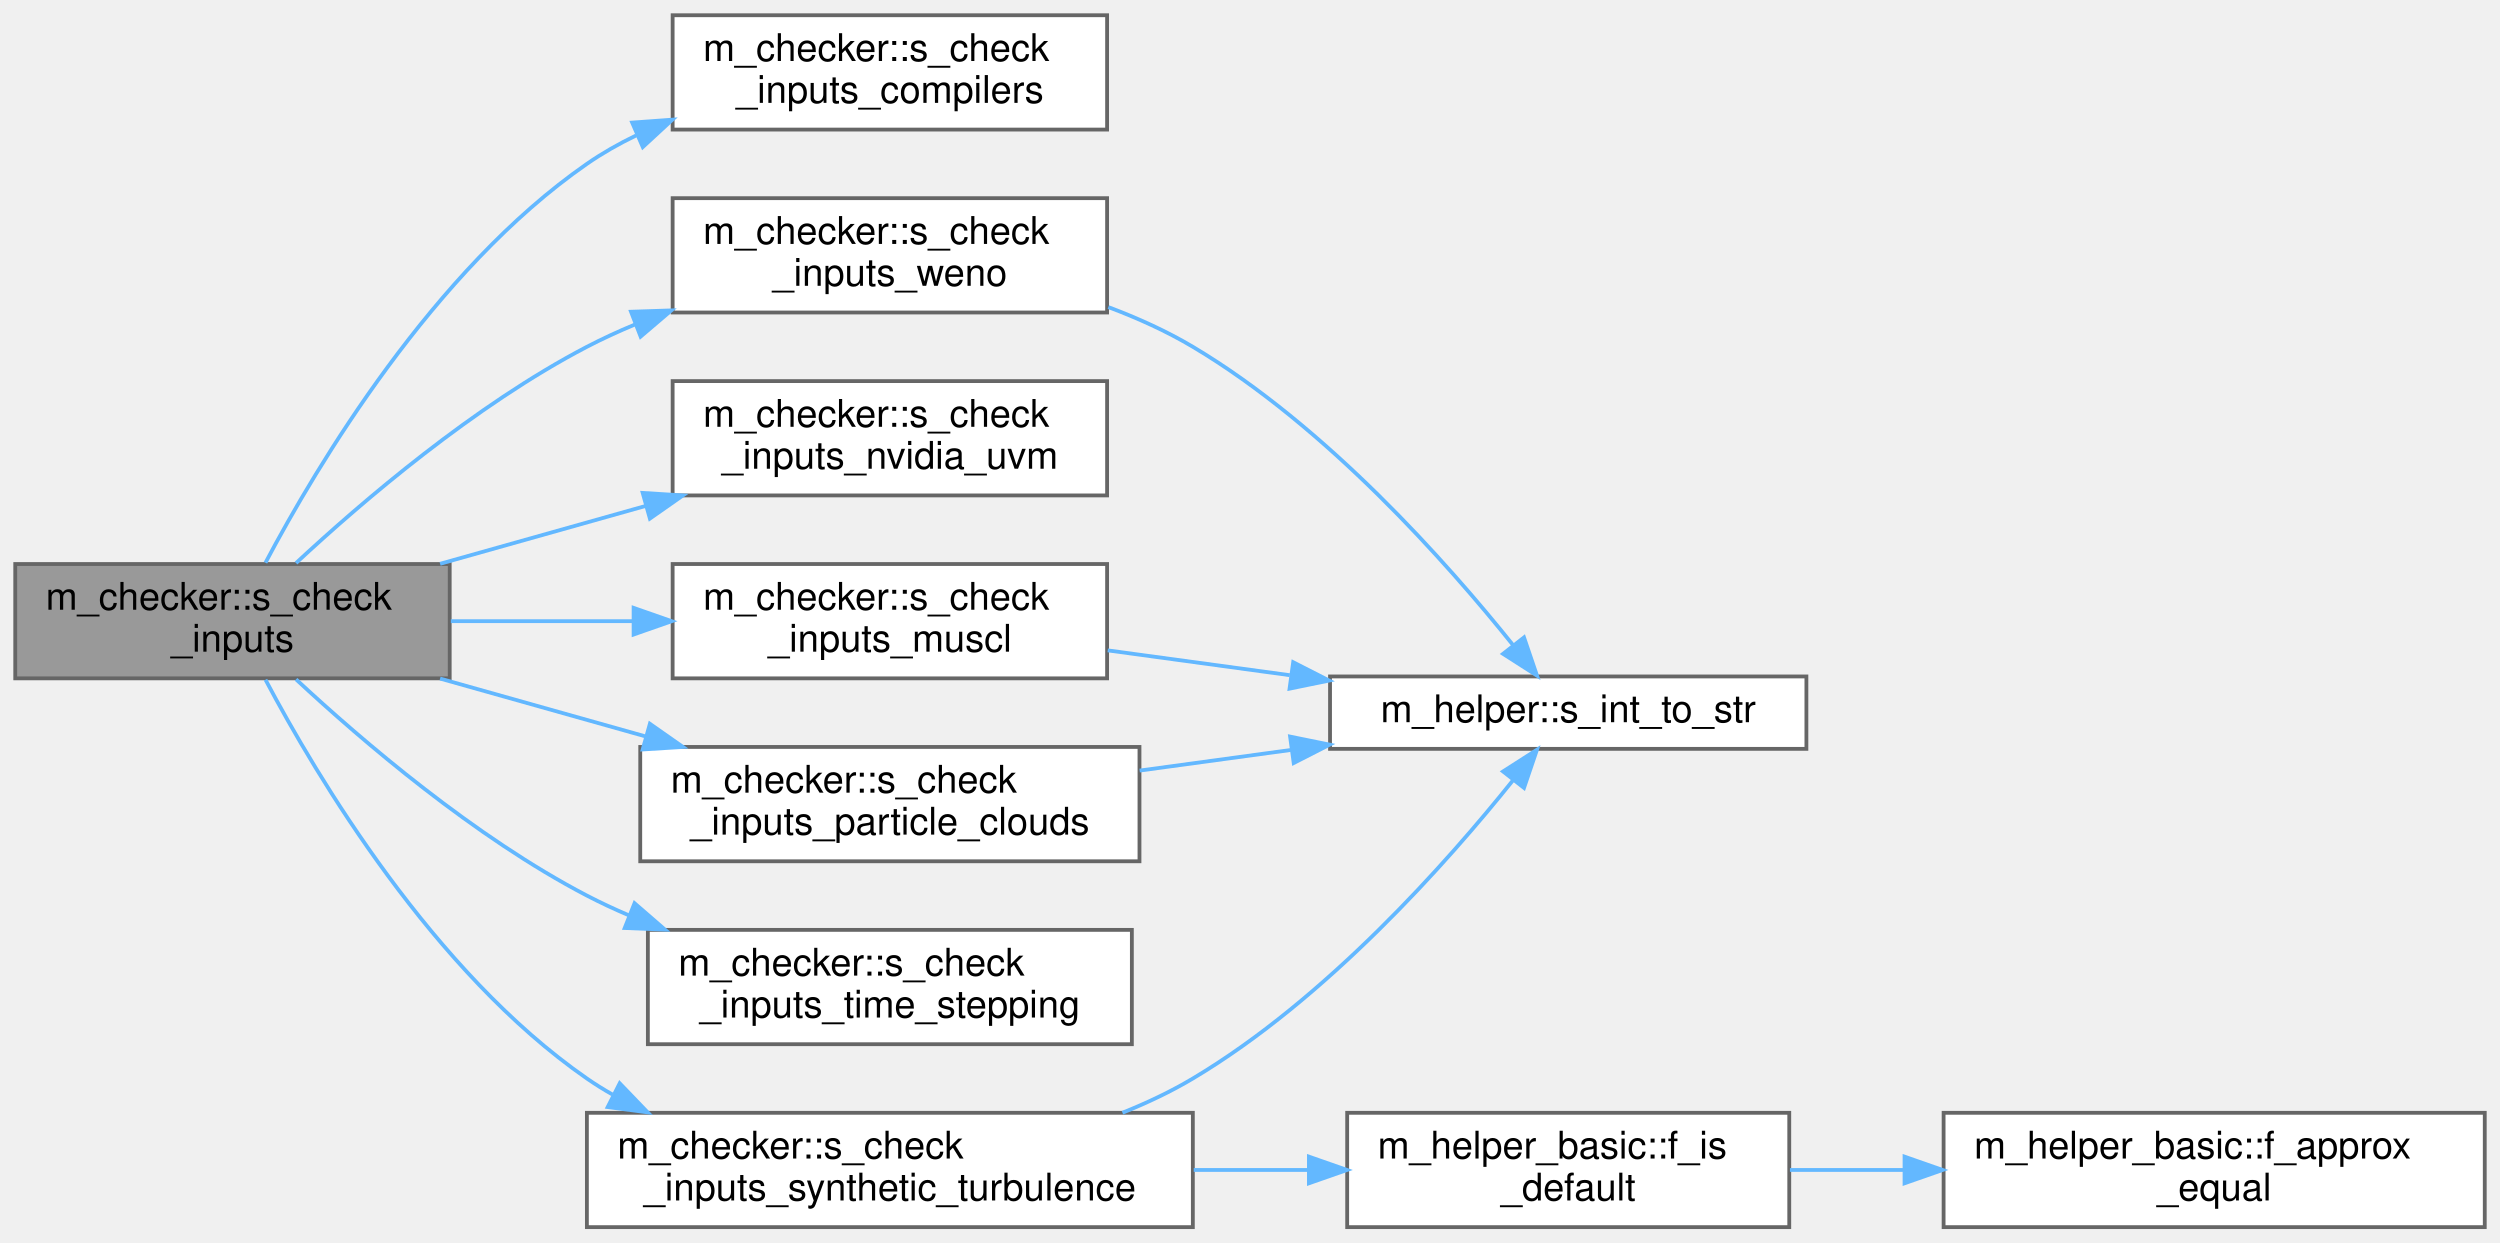
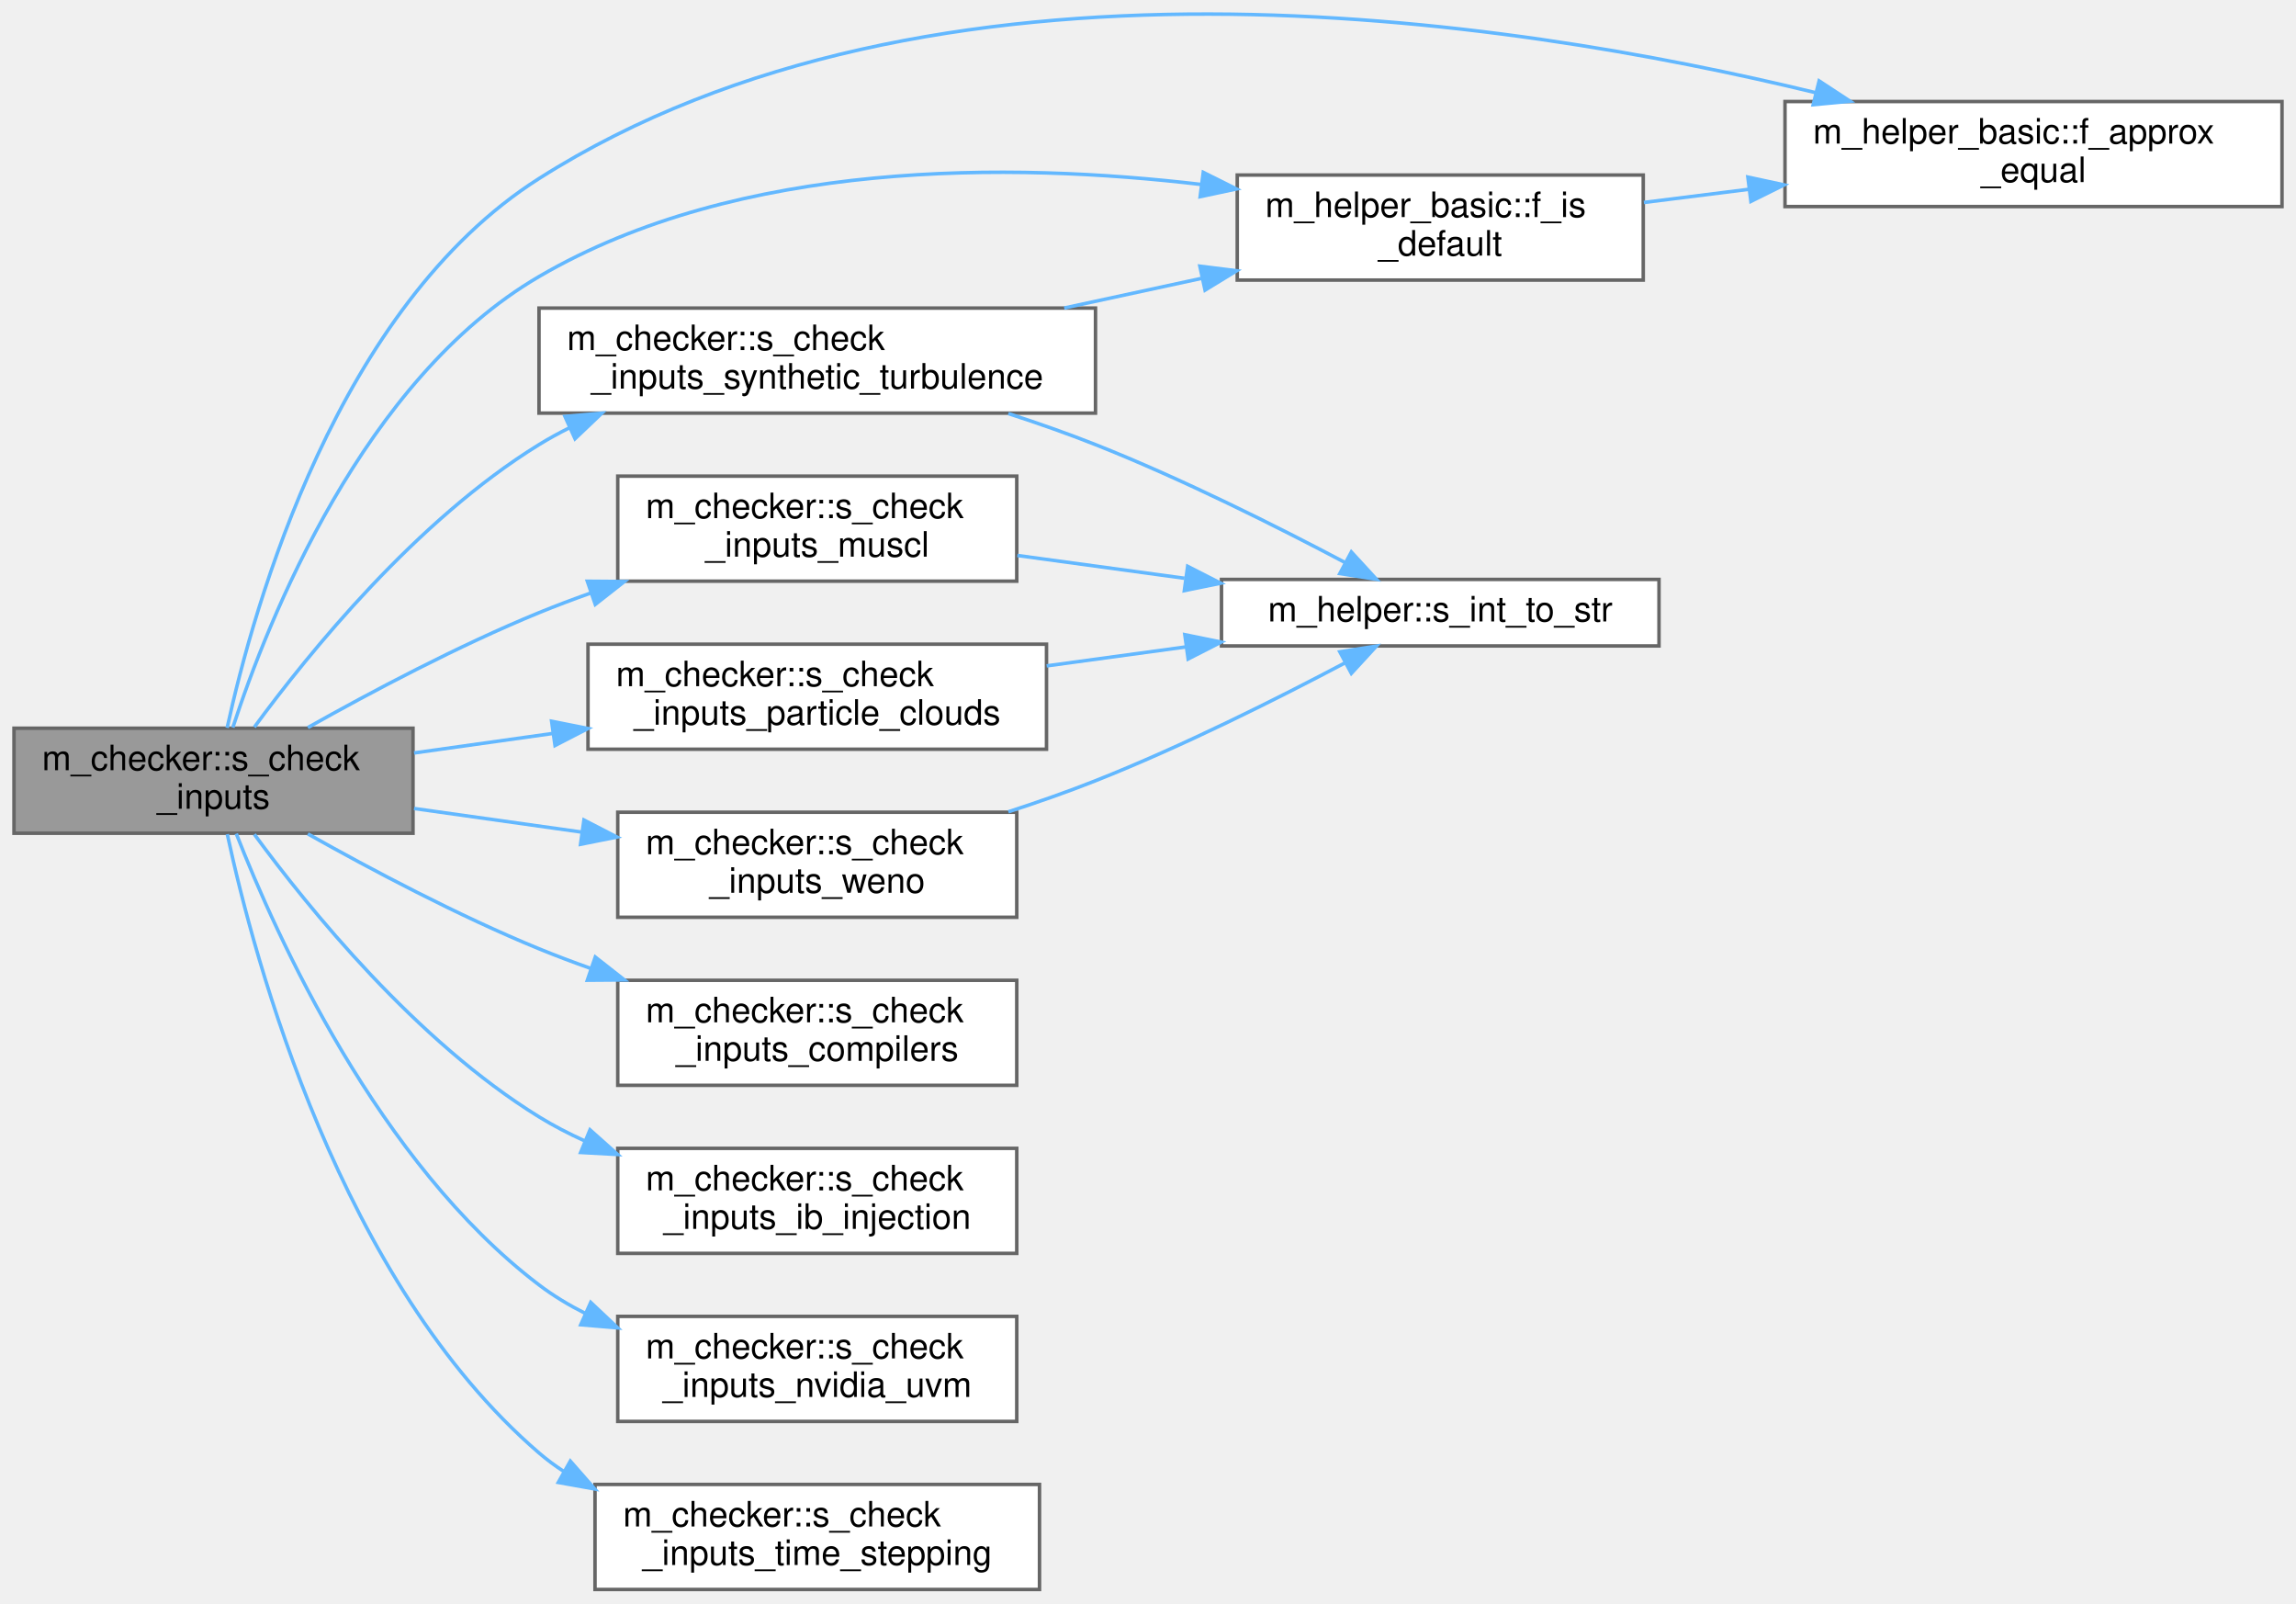
- <svg xmlns="http://www.w3.org/2000/svg" xmlns:xlink="http://www.w3.org/1999/xlink" width="656pt" height="326pt" viewBox="0.00 0.00 656.00 326.00">
-   <g id="graph0" class="graph" transform="scale(1 1) rotate(0) translate(4 322)">
+ <svg xmlns="http://www.w3.org/2000/svg" xmlns:xlink="http://www.w3.org/1999/xlink" width="656pt" height="458pt" viewBox="0.00 0.00 656.00 458.00">
+   <g id="graph0" class="graph" transform="scale(1 1) rotate(0) translate(4 454)">
    <g id="Node000001" class="node">
      <g id="a_Node000001">
        <a xlink:title="Checks compatibility of parameters in the input file. Used by the simulation stage.">
-           <polygon fill="#999999" stroke="#666666" points="114,-174 0,-174 0,-144 114,-144 114,-174" />
-           <text text-anchor="start" x="8" y="-162" font-family="Helvetica,sans-Serif" font-size="10.00">m_checker::s_check</text>
-           <text text-anchor="middle" x="57" y="-151" font-family="Helvetica,sans-Serif" font-size="10.00">_inputs</text>
+           <polygon fill="#999999" stroke="#666666" points="114,-246 0,-246 0,-216 114,-216 114,-246" />
+           <text text-anchor="start" x="8" y="-234" font-family="Helvetica,sans-Serif" font-size="10.00">m_checker::s_check</text>
+           <text text-anchor="middle" x="57" y="-223" font-family="Helvetica,sans-Serif" font-size="10.00">_inputs</text>
        </a>
      </g>
    </g>
    <g id="Node000002" class="node">
      <g id="a_Node000002">
+         <a xlink:href="namespacem__helper__basic.html#a3f0eae73a833f30924d4b2665a13a429" target="_top" xlink:title="Check if two floating point numbers of wp are within tolerance.">
+           <polygon fill="white" stroke="#666666" points="648,-425 506,-425 506,-395 648,-395 648,-425" />
+           <text text-anchor="start" x="514" y="-413" font-family="Helvetica,sans-Serif" font-size="10.00">m_helper_basic::f_approx</text>
+           <text text-anchor="middle" x="577" y="-402" font-family="Helvetica,sans-Serif" font-size="10.00">_equal</text>
+         </a>
+       </g>
+     </g>
+     <g id="edge1_Node000001_Node000002" class="edge">
+       <g id="a_edge1_Node000001_Node000002">
+         <a xlink:title=" ">
+           <path fill="none" stroke="#63b8ff" d="M60.9,-246.1C68.47,-280.87 92.38,-366.44 150,-403 262.16,-474.17 426.59,-448.94 514.76,-427.53" />
+           <polygon fill="#63b8ff" stroke="#63b8ff" points="515.75,-430.89 524.61,-425.08 514.06,-424.1 515.75,-430.89" />
+         </a>
+       </g>
+     </g>
+     <g id="Node000003" class="node">
+       <g id="a_Node000003">
+         <a xlink:href="namespacem__helper__basic.html#af1b06a05daa43f724ac3b0ff2f97db14" target="_top" xlink:title="Check if a real(wp) variable is of default value.">
+           <polygon fill="white" stroke="#666666" points="465.5,-404 349.5,-404 349.5,-374 465.5,-374 465.5,-404" />
+           <text text-anchor="start" x="357.5" y="-392" font-family="Helvetica,sans-Serif" font-size="10.00">m_helper_basic::f_is</text>
+           <text text-anchor="middle" x="407.5" y="-381" font-family="Helvetica,sans-Serif" font-size="10.00">_default</text>
+         </a>
+       </g>
+     </g>
+     <g id="edge2_Node000001_Node000003" class="edge">
+       <g id="a_edge2_Node000001_Node000003">
+         <a xlink:title=" ">
+           <path fill="none" stroke="#63b8ff" d="M62.52,-246.19C72.53,-276.85 99.78,-345.69 150,-375 207.29,-408.44 284.6,-407.75 339.32,-401.3" />
+           <polygon fill="#63b8ff" stroke="#63b8ff" points="339.79,-404.77 349.27,-400.03 338.9,-397.82 339.79,-404.77" />
+         </a>
+       </g>
+     </g>
+     <g id="Node000004" class="node">
+       <g id="a_Node000004">
        <a xlink:href="namespacem__checker.html#aae9a516509d46e5ac36d150bb75254f2" target="_top" xlink:title="Checks constraints on compiler options.">
+           <polygon fill="white" stroke="#666666" points="286.5,-174 172.5,-174 172.5,-144 286.5,-144 286.5,-174" />
+           <text text-anchor="start" x="180.5" y="-162" font-family="Helvetica,sans-Serif" font-size="10.00">m_checker::s_check</text>
+           <text text-anchor="middle" x="229.5" y="-151" font-family="Helvetica,sans-Serif" font-size="10.00">_inputs_compilers</text>
+         </a>
+       </g>
+     </g>
+     <g id="edge4_Node000001_Node000004" class="edge">
+       <g id="a_edge4_Node000001_Node000004">
+         <a xlink:title=" ">
+           <path fill="none" stroke="#63b8ff" d="M83.96,-215.81C102.06,-205.64 126.99,-192.42 150,-183 154.74,-181.06 159.7,-179.19 164.72,-177.41" />
+           <polygon fill="#63b8ff" stroke="#63b8ff" points="166.08,-180.64 174.41,-174.1 163.81,-174.02 166.08,-180.64" />
+         </a>
+       </g>
+     </g>
+     <g id="Node000005" class="node">
+       <g id="a_Node000005">
+         <a xlink:href="namespacem__checker.html#a59e363db1dcb8b8a12e361590766a81a" target="_top" xlink:title="Validates that each burning immersed-boundary patch injects a species index within the mechanism....">
+           <polygon fill="white" stroke="#666666" points="286.5,-126 172.5,-126 172.5,-96 286.5,-96 286.5,-126" />
+           <text text-anchor="start" x="180.5" y="-114" font-family="Helvetica,sans-Serif" font-size="10.00">m_checker::s_check</text>
+           <text text-anchor="middle" x="229.5" y="-103" font-family="Helvetica,sans-Serif" font-size="10.00">_inputs_ib_injection</text>
+         </a>
+       </g>
+     </g>
+     <g id="edge5_Node000001_Node000005" class="edge">
+       <g id="a_edge5_Node000001_Node000005">
+         <a xlink:title=" ">
+           <path fill="none" stroke="#63b8ff" d="M68.67,-215.69C84.2,-194.54 115.01,-156.54 150,-135 154.11,-132.47 158.5,-130.19 163.03,-128.14" />
+           <polygon fill="#63b8ff" stroke="#63b8ff" points="164.57,-131.29 172.48,-124.24 161.9,-124.82 164.57,-131.29" />
+         </a>
+       </g>
+     </g>
+     <g id="Node000006" class="node">
+       <g id="a_Node000006">
+         <a xlink:href="namespacem__checker.html#a96654b50668ae39c0b9eca1426a3fe56" target="_top" xlink:title="Validate that the grid resolution is sufficient for the MUSCL reconstruction order.">
          <polygon fill="white" stroke="#666666" points="286.5,-318 172.5,-318 172.5,-288 286.5,-288 286.5,-318" />
          <text text-anchor="start" x="180.5" y="-306" font-family="Helvetica,sans-Serif" font-size="10.00">m_checker::s_check</text>
-           <text text-anchor="middle" x="229.5" y="-295" font-family="Helvetica,sans-Serif" font-size="10.00">_inputs_compilers</text>
-         </a>
-       </g>
-     </g>
-     <g id="edge1_Node000001_Node000002" class="edge">
-       <g id="a_edge1_Node000001_Node000002">
-         <a xlink:title=" ">
-           <path fill="none" stroke="#63b8ff" d="M65.66,-174.35C79.17,-199.88 109.67,-251.01 150,-279 154.03,-281.8 158.4,-284.28 162.94,-286.47" />
-           <polygon fill="#63b8ff" stroke="#63b8ff" points="161.88,-289.83 172.45,-290.6 164.67,-283.41 161.88,-289.83" />
-         </a>
-       </g>
-     </g>
-     <g id="Node000003" class="node">
-       <g id="a_Node000003">
-         <a xlink:href="namespacem__checker.html#a96654b50668ae39c0b9eca1426a3fe56" target="_top" xlink:title="Validate that the grid resolution is sufficient for the MUSCL reconstruction order.">
-           <polygon fill="white" stroke="#666666" points="286.5,-174 172.5,-174 172.5,-144 286.5,-144 286.5,-174" />
-           <text text-anchor="start" x="180.5" y="-162" font-family="Helvetica,sans-Serif" font-size="10.00">m_checker::s_check</text>
-           <text text-anchor="middle" x="229.5" y="-151" font-family="Helvetica,sans-Serif" font-size="10.00">_inputs_muscl</text>
-         </a>
-       </g>
-     </g>
-     <g id="edge2_Node000001_Node000003" class="edge">
-       <g id="a_edge2_Node000001_Node000003">
-         <a xlink:title=" ">
-           <path fill="none" stroke="#63b8ff" d="M114.3,-159C129.58,-159 146.26,-159 162.04,-159" />
-           <polygon fill="#63b8ff" stroke="#63b8ff" points="162.26,-162.5 172.26,-159 162.26,-155.5 162.26,-162.5" />
-         </a>
-       </g>
-     </g>
-     <g id="Node000005" class="node">
-       <g id="a_Node000005">
+           <text text-anchor="middle" x="229.5" y="-295" font-family="Helvetica,sans-Serif" font-size="10.00">_inputs_muscl</text>
+         </a>
+       </g>
+     </g>
+     <g id="edge6_Node000001_Node000006" class="edge">
+       <g id="a_edge6_Node000001_Node000006">
+         <a xlink:title=" ">
+           <path fill="none" stroke="#63b8ff" d="M83.96,-246.19C102.06,-256.36 126.99,-269.58 150,-279 154.74,-280.94 159.7,-282.81 164.72,-284.59" />
+           <polygon fill="#63b8ff" stroke="#63b8ff" points="163.81,-287.98 174.41,-287.9 166.08,-281.36 163.81,-287.98" />
+         </a>
+       </g>
+     </g>
+     <g id="Node000008" class="node">
+       <g id="a_Node000008">
        <a xlink:href="namespacem__checker.html#aceda94ae9a006496d062f1e764db5b67" target="_top" xlink:title="Validate NVIDIA unified virtual memory configuration parameters.">
+           <polygon fill="white" stroke="#666666" points="286.5,-78 172.5,-78 172.5,-48 286.5,-48 286.5,-78" />
+           <text text-anchor="start" x="180.5" y="-66" font-family="Helvetica,sans-Serif" font-size="10.00">m_checker::s_check</text>
+           <text text-anchor="middle" x="229.5" y="-55" font-family="Helvetica,sans-Serif" font-size="10.00">_inputs_nvidia_uvm</text>
+         </a>
+       </g>
+     </g>
+     <g id="edge8_Node000001_Node000008" class="edge">
+       <g id="a_edge8_Node000001_Node000008">
+         <a xlink:title=" ">
+           <path fill="none" stroke="#63b8ff" d="M63.51,-215.88C74.96,-186.56 104.16,-121.81 150,-87 154.08,-83.9 158.56,-81.2 163.25,-78.84" />
+           <polygon fill="#63b8ff" stroke="#63b8ff" points="164.78,-82 172.48,-74.73 161.92,-75.61 164.78,-82" />
+         </a>
+       </g>
+     </g>
+     <g id="Node000009" class="node">
+       <g id="a_Node000009">
+         <a xlink:href="namespacem__checker.html#a395a1d302f6ed4d70d79e6c04648be8a" target="_top" xlink:title="Checks that each active particle cloud has a valid packing_method specified.">
+           <polygon fill="white" stroke="#666666" points="295,-270 164,-270 164,-240 295,-240 295,-270" />
+           <text text-anchor="start" x="172" y="-258" font-family="Helvetica,sans-Serif" font-size="10.00">m_checker::s_check</text>
+           <text text-anchor="middle" x="229.5" y="-247" font-family="Helvetica,sans-Serif" font-size="10.00">_inputs_particle_clouds</text>
+         </a>
+       </g>
+     </g>
+     <g id="edge9_Node000001_Node000009" class="edge">
+       <g id="a_edge9_Node000001_Node000009">
+         <a xlink:title=" ">
+           <path fill="none" stroke="#63b8ff" d="M114.3,-238.93C126.98,-240.71 140.62,-242.63 153.92,-244.5" />
+           <polygon fill="#63b8ff" stroke="#63b8ff" points="153.6,-247.99 163.99,-245.92 154.58,-241.06 153.6,-247.99" />
+         </a>
+       </g>
+     </g>
+     <g id="Node000010" class="node">
+       <g id="a_Node000010">
+         <a xlink:href="namespacem__checker.html#a90a9d8f1dff4e785640769a2170e24b0" target="_top" xlink:title="Checks that each active synthetic-turbulence forcing zone has a fully specified position and a positi...">
+           <polygon fill="white" stroke="#666666" points="309,-366 150,-366 150,-336 309,-336 309,-366" />
+           <text text-anchor="start" x="158" y="-354" font-family="Helvetica,sans-Serif" font-size="10.00">m_checker::s_check</text>
+           <text text-anchor="middle" x="229.5" y="-343" font-family="Helvetica,sans-Serif" font-size="10.00">_inputs_synthetic_turbulence</text>
+         </a>
+       </g>
+     </g>
+     <g id="edge11_Node000001_Node000010" class="edge">
+       <g id="a_edge11_Node000001_Node000010">
+         <a xlink:title=" ">
+           <path fill="none" stroke="#63b8ff" d="M68.67,-246.31C84.2,-267.46 115.01,-305.46 150,-327 152.79,-328.72 155.72,-330.32 158.72,-331.82" />
+           <polygon fill="#63b8ff" stroke="#63b8ff" points="157.41,-335.06 167.96,-335.98 160.29,-328.68 157.41,-335.06" />
+         </a>
+       </g>
+     </g>
+     <g id="Node000011" class="node">
+       <g id="a_Node000011">
+         <a xlink:href="namespacem__checker.html#a2bee59c2049ad8165e2788175b6cd030" target="_top" xlink:title="Checks constraints on time stepping parameters.">
+           <polygon fill="white" stroke="#666666" points="293,-30 166,-30 166,0 293,0 293,-30" />
+           <text text-anchor="start" x="174" y="-18" font-family="Helvetica,sans-Serif" font-size="10.00">m_checker::s_check</text>
+           <text text-anchor="middle" x="229.5" y="-7" font-family="Helvetica,sans-Serif" font-size="10.00">_inputs_time_stepping</text>
+         </a>
+       </g>
+     </g>
+     <g id="edge14_Node000001_Node000011" class="edge">
+       <g id="a_edge14_Node000001_Node000011">
+         <a xlink:title=" ">
+           <path fill="none" stroke="#63b8ff" d="M60.94,-215.74C68.72,-179.54 93.25,-87.81 150,-39 152.23,-37.08 154.61,-35.32 157.1,-33.7" />
+           <polygon fill="#63b8ff" stroke="#63b8ff" points="158.95,-36.67 165.94,-28.7 155.51,-30.57 158.95,-36.67" />
+         </a>
+       </g>
+     </g>
+     <g id="Node000012" class="node">
+       <g id="a_Node000012">
+         <a xlink:href="namespacem__checker.html#a8abd19271bbd3a0d8a4b445f1e7dba57" target="_top" xlink:title="Checks constraints on WENO scheme parameters.">
          <polygon fill="white" stroke="#666666" points="286.5,-222 172.5,-222 172.5,-192 286.5,-192 286.5,-222" />
          <text text-anchor="start" x="180.5" y="-210" font-family="Helvetica,sans-Serif" font-size="10.00">m_checker::s_check</text>
-           <text text-anchor="middle" x="229.5" y="-199" font-family="Helvetica,sans-Serif" font-size="10.00">_inputs_nvidia_uvm</text>
-         </a>
-       </g>
-     </g>
-     <g id="edge4_Node000001_Node000005" class="edge">
-       <g id="a_edge4_Node000001_Node000005">
-         <a xlink:title=" ">
-           <path fill="none" stroke="#63b8ff" d="M111.48,-174.06C128.62,-178.88 147.76,-184.27 165.51,-189.27" />
-           <polygon fill="#63b8ff" stroke="#63b8ff" points="164.64,-192.66 175.21,-192 166.53,-185.92 164.64,-192.66" />
-         </a>
-       </g>
-     </g>
-     <g id="Node000006" class="node">
-       <g id="a_Node000006">
-         <a xlink:href="namespacem__checker.html#a395a1d302f6ed4d70d79e6c04648be8a" target="_top" xlink:title="Checks that each active particle cloud has a valid packing_method specified.">
-           <polygon fill="white" stroke="#666666" points="295,-126 164,-126 164,-96 295,-96 295,-126" />
-           <text text-anchor="start" x="172" y="-114" font-family="Helvetica,sans-Serif" font-size="10.00">m_checker::s_check</text>
-           <text text-anchor="middle" x="229.5" y="-103" font-family="Helvetica,sans-Serif" font-size="10.00">_inputs_particle_clouds</text>
-         </a>
-       </g>
-     </g>
-     <g id="edge5_Node000001_Node000006" class="edge">
-       <g id="a_edge5_Node000001_Node000006">
-         <a xlink:title=" ">
-           <path fill="none" stroke="#63b8ff" d="M111.48,-143.94C128.62,-139.12 147.76,-133.73 165.51,-128.73" />
-           <polygon fill="#63b8ff" stroke="#63b8ff" points="166.53,-132.08 175.21,-126 164.64,-125.34 166.53,-132.08" />
+           <text text-anchor="middle" x="229.5" y="-199" font-family="Helvetica,sans-Serif" font-size="10.00">_inputs_weno</text>
+         </a>
+       </g>
+     </g>
+     <g id="edge15_Node000001_Node000012" class="edge">
+       <g id="a_edge15_Node000001_Node000012">
+         <a xlink:title=" ">
+           <path fill="none" stroke="#63b8ff" d="M114.3,-223.07C129.58,-220.92 146.26,-218.58 162.04,-216.35" />
+           <polygon fill="#63b8ff" stroke="#63b8ff" points="162.84,-219.78 172.26,-214.92 161.87,-212.84 162.84,-219.78" />
+         </a>
+       </g>
+     </g>
+     <g id="edge3_Node000003_Node000002" class="edge">
+       <g id="a_edge3_Node000003_Node000002">
+         <a xlink:title=" ">
+           <path fill="none" stroke="#63b8ff" d="M465.68,-396.17C475.34,-397.38 485.54,-398.66 495.66,-399.93" />
+           <polygon fill="#63b8ff" stroke="#63b8ff" points="495.39,-403.42 505.75,-401.19 496.26,-396.48 495.39,-403.42" />
        </a>
      </g>
    </g>
    <g id="Node000007" class="node">
      <g id="a_Node000007">
-         <a xlink:href="namespacem__checker.html#a90a9d8f1dff4e785640769a2170e24b0" target="_top" xlink:title="Checks that each active synthetic-turbulence forcing zone has a fully specified position and a positi...">
-           <polygon fill="white" stroke="#666666" points="309,-30 150,-30 150,0 309,0 309,-30" />
-           <text text-anchor="start" x="158" y="-18" font-family="Helvetica,sans-Serif" font-size="10.00">m_checker::s_check</text>
-           <text text-anchor="middle" x="229.5" y="-7" font-family="Helvetica,sans-Serif" font-size="10.00">_inputs_synthetic_turbulence</text>
-         </a>
-       </g>
-     </g>
-     <g id="edge7_Node000001_Node000007" class="edge">
-       <g id="a_edge7_Node000001_Node000007">
-         <a xlink:title=" ">
-           <path fill="none" stroke="#63b8ff" d="M65.66,-143.65C79.17,-118.12 109.67,-66.99 150,-39 152.15,-37.51 154.4,-36.1 156.72,-34.79" />
-           <polygon fill="#63b8ff" stroke="#63b8ff" points="158.61,-37.75 165.95,-30.12 155.45,-31.51 158.61,-37.75" />
-         </a>
-       </g>
-     </g>
-     <g id="Node000010" class="node">
-       <g id="a_Node000010">
-         <a xlink:href="namespacem__checker.html#a2bee59c2049ad8165e2788175b6cd030" target="_top" xlink:title="Checks constraints on time stepping parameters.">
-           <polygon fill="white" stroke="#666666" points="293,-78 166,-78 166,-48 293,-48 293,-78" />
-           <text text-anchor="start" x="174" y="-66" font-family="Helvetica,sans-Serif" font-size="10.00">m_checker::s_check</text>
-           <text text-anchor="middle" x="229.5" y="-55" font-family="Helvetica,sans-Serif" font-size="10.00">_inputs_time_stepping</text>
-         </a>
-       </g>
-     </g>
-     <g id="edge11_Node000001_Node000010" class="edge">
-       <g id="a_edge11_Node000001_Node000010">
-         <a xlink:title=" ">
-           <path fill="none" stroke="#63b8ff" d="M73.68,-143.74C91.04,-127.6 120.5,-102.37 150,-87 153.52,-85.16 157.21,-83.44 160.99,-81.83" />
-           <polygon fill="#63b8ff" stroke="#63b8ff" points="162.5,-85 170.5,-78.06 159.92,-78.49 162.5,-85" />
-         </a>
-       </g>
-     </g>
-     <g id="Node000011" class="node">
-       <g id="a_Node000011">
-         <a xlink:href="namespacem__checker.html#a8abd19271bbd3a0d8a4b445f1e7dba57" target="_top" xlink:title="Checks constraints on WENO scheme parameters.">
-           <polygon fill="white" stroke="#666666" points="286.5,-270 172.5,-270 172.5,-240 286.5,-240 286.5,-270" />
-           <text text-anchor="start" x="180.5" y="-258" font-family="Helvetica,sans-Serif" font-size="10.00">m_checker::s_check</text>
-           <text text-anchor="middle" x="229.5" y="-247" font-family="Helvetica,sans-Serif" font-size="10.00">_inputs_weno</text>
-         </a>
-       </g>
-     </g>
-     <g id="edge12_Node000001_Node000011" class="edge">
-       <g id="a_edge12_Node000001_Node000011">
-         <a xlink:title=" ">
-           <path fill="none" stroke="#63b8ff" d="M73.68,-174.26C91.04,-190.4 120.5,-215.63 150,-231 154.02,-233.09 158.25,-235.04 162.58,-236.84" />
-           <polygon fill="#63b8ff" stroke="#63b8ff" points="161.58,-240.2 172.17,-240.55 164.1,-233.67 161.58,-240.2" />
-         </a>
-       </g>
-     </g>
-     <g id="Node000004" class="node">
-       <g id="a_Node000004">
        <a xlink:href="namespacem__helper.html#afd343d70a36c65cb7be86a183aa594ac" target="_top" xlink:title="Convert an integer to its trimmed string representation.">
-           <polygon fill="white" stroke="#666666" points="470,-144.5 345,-144.5 345,-125.5 470,-125.5 470,-144.5" />
-           <text text-anchor="middle" x="407.5" y="-132.5" font-family="Helvetica,sans-Serif" font-size="10.00">m_helper::s_int_to_str</text>
-         </a>
-       </g>
-     </g>
-     <g id="edge3_Node000003_Node000004" class="edge">
-       <g id="a_edge3_Node000003_Node000004">
-         <a xlink:title=" ">
-           <path fill="none" stroke="#63b8ff" d="M286.67,-151.34C301.86,-149.27 318.5,-147 334.43,-144.83" />
-           <polygon fill="#63b8ff" stroke="#63b8ff" points="335.33,-148.24 344.77,-143.42 334.38,-141.3 335.33,-148.24" />
-         </a>
-       </g>
-     </g>
-     <g id="edge6_Node000006_Node000004" class="edge">
-       <g id="a_edge6_Node000006_Node000004">
-         <a xlink:title=" ">
-           <path fill="none" stroke="#63b8ff" d="M295.04,-119.8C308.01,-121.57 321.73,-123.44 334.93,-125.24" />
-           <polygon fill="#63b8ff" stroke="#63b8ff" points="334.52,-128.72 344.9,-126.6 335.47,-121.78 334.52,-128.72" />
-         </a>
-       </g>
-     </g>
-     <g id="edge10_Node000007_Node000004" class="edge">
-       <g id="a_edge10_Node000007_Node000004">
-         <a xlink:title=" ">
-           <path fill="none" stroke="#63b8ff" d="M290.53,-30.02C296.96,-32.59 303.25,-35.57 309,-39 343.98,-59.83 375.82,-95.8 393.05,-117.3" />
-           <polygon fill="#63b8ff" stroke="#63b8ff" points="390.39,-119.57 399.31,-125.28 395.9,-115.25 390.39,-119.57" />
-         </a>
-       </g>
-     </g>
-     <g id="Node000008" class="node">
-       <g id="a_Node000008">
-         <a xlink:href="namespacem__helper__basic.html#af1b06a05daa43f724ac3b0ff2f97db14" target="_top" xlink:title="Check if a real(wp) variable is of default value.">
-           <polygon fill="white" stroke="#666666" points="465.5,-30 349.5,-30 349.5,0 465.5,0 465.5,-30" />
-           <text text-anchor="start" x="357.5" y="-18" font-family="Helvetica,sans-Serif" font-size="10.00">m_helper_basic::f_is</text>
-           <text text-anchor="middle" x="407.5" y="-7" font-family="Helvetica,sans-Serif" font-size="10.00">_default</text>
-         </a>
-       </g>
-     </g>
-     <g id="edge8_Node000007_Node000008" class="edge">
-       <g id="a_edge8_Node000007_Node000008">
-         <a xlink:title=" ">
-           <path fill="none" stroke="#63b8ff" d="M309.23,-15C319.29,-15 329.5,-15 339.35,-15" />
-           <polygon fill="#63b8ff" stroke="#63b8ff" points="339.46,-18.5 349.46,-15 339.46,-11.5 339.46,-18.5" />
-         </a>
-       </g>
-     </g>
-     <g id="Node000009" class="node">
-       <g id="a_Node000009">
-         <a xlink:href="namespacem__helper__basic.html#a3f0eae73a833f30924d4b2665a13a429" target="_top" xlink:title="Check if two floating point numbers of wp are within tolerance.">
-           <polygon fill="white" stroke="#666666" points="648,-30 506,-30 506,0 648,0 648,-30" />
-           <text text-anchor="start" x="514" y="-18" font-family="Helvetica,sans-Serif" font-size="10.00">m_helper_basic::f_approx</text>
-           <text text-anchor="middle" x="577" y="-7" font-family="Helvetica,sans-Serif" font-size="10.00">_equal</text>
-         </a>
-       </g>
-     </g>
-     <g id="edge9_Node000008_Node000009" class="edge">
-       <g id="a_edge9_Node000008_Node000009">
-         <a xlink:title=" ">
-           <path fill="none" stroke="#63b8ff" d="M465.68,-15C475.34,-15 485.54,-15 495.66,-15" />
-           <polygon fill="#63b8ff" stroke="#63b8ff" points="495.75,-18.5 505.75,-15 495.75,-11.5 495.75,-18.5" />
-         </a>
-       </g>
-     </g>
-     <g id="edge13_Node000011_Node000004" class="edge">
-       <g id="a_edge13_Node000011_Node000004">
-         <a xlink:title=" ">
-           <path fill="none" stroke="#63b8ff" d="M286.82,-241.42C294.53,-238.53 302.14,-235.08 309,-231 343.98,-210.17 375.82,-174.2 393.05,-152.7" />
-           <polygon fill="#63b8ff" stroke="#63b8ff" points="395.9,-154.75 399.31,-144.72 390.39,-150.43 395.9,-154.75" />
+           <polygon fill="white" stroke="#666666" points="470,-288.5 345,-288.5 345,-269.5 470,-269.5 470,-288.5" />
+           <text text-anchor="middle" x="407.5" y="-276.5" font-family="Helvetica,sans-Serif" font-size="10.00">m_helper::s_int_to_str</text>
+         </a>
+       </g>
+     </g>
+     <g id="edge7_Node000006_Node000007" class="edge">
+       <g id="a_edge7_Node000006_Node000007">
+         <a xlink:title=" ">
+           <path fill="none" stroke="#63b8ff" d="M286.67,-295.34C301.86,-293.27 318.5,-291 334.43,-288.83" />
+           <polygon fill="#63b8ff" stroke="#63b8ff" points="335.33,-292.24 344.77,-287.42 334.38,-285.3 335.33,-292.24" />
+         </a>
+       </g>
+     </g>
+     <g id="edge10_Node000009_Node000007" class="edge">
+       <g id="a_edge10_Node000009_Node000007">
+         <a xlink:title=" ">
+           <path fill="none" stroke="#63b8ff" d="M295.04,-263.8C308.01,-265.57 321.73,-267.44 334.93,-269.24" />
+           <polygon fill="#63b8ff" stroke="#63b8ff" points="334.52,-272.72 344.9,-270.6 335.47,-265.78 334.52,-272.72" />
+         </a>
+       </g>
+     </g>
+     <g id="edge12_Node000010_Node000003" class="edge">
+       <g id="a_edge12_Node000010_Node000003">
+         <a xlink:title=" ">
+           <path fill="none" stroke="#63b8ff" d="M300.06,-366.02C312.95,-368.8 326.39,-371.7 339.21,-374.47" />
+           <polygon fill="#63b8ff" stroke="#63b8ff" points="338.82,-377.97 349.34,-376.66 340.3,-371.13 338.82,-377.97" />
+         </a>
+       </g>
+     </g>
+     <g id="edge13_Node000010_Node000007" class="edge">
+       <g id="a_edge13_Node000010_Node000007">
+         <a xlink:title=" ">
+           <path fill="none" stroke="#63b8ff" d="M284.1,-335.87C292.51,-333.14 301.05,-330.15 309,-327 333.87,-317.15 361.11,-303.48 380.45,-293.25" />
+           <polygon fill="#63b8ff" stroke="#63b8ff" points="382.1,-296.34 389.27,-288.54 378.8,-290.17 382.1,-296.34" />
+         </a>
+       </g>
+     </g>
+     <g id="edge16_Node000012_Node000007" class="edge">
+       <g id="a_edge16_Node000012_Node000007">
+         <a xlink:title=" ">
+           <path fill="none" stroke="#63b8ff" d="M284.1,-222.13C292.51,-224.86 301.05,-227.85 309,-231 333.87,-240.85 361.11,-254.52 380.45,-264.75" />
+           <polygon fill="#63b8ff" stroke="#63b8ff" points="378.8,-267.83 389.27,-269.46 382.1,-261.66 378.8,-267.83" />
        </a>
      </g>
    </g>
  </g>
</svg>
